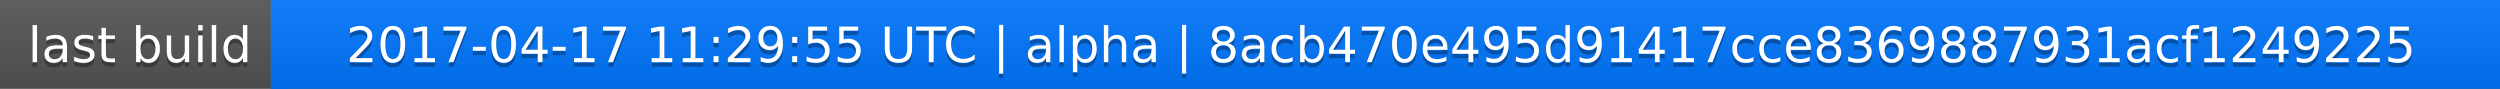
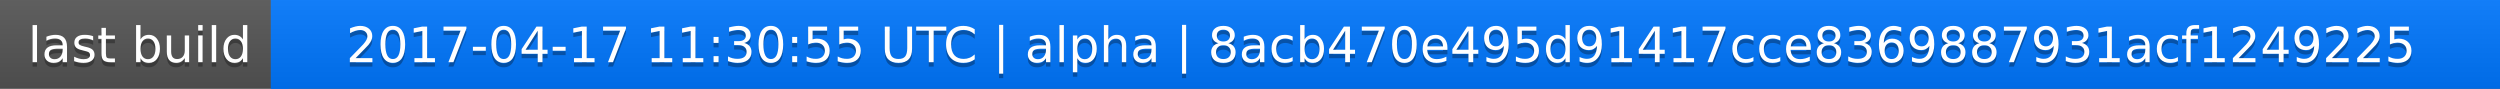
<svg xmlns="http://www.w3.org/2000/svg" width="563" height="20">
  <linearGradient id="a" x2="0" y2="100%">
    <stop offset="0" stop-color="#bbb" stop-opacity=".1" />
    <stop offset="1" stop-opacity=".1" />
  </linearGradient>
  <rect rx="0" width="563" height="20" fill="#555" />
  <rect rx="0" x="61" width="502" height="20" fill="#07f" />
  <path fill="#07f" d="M61 0h4v20h-4z" />
  <rect rx="0" width="563" height="20" fill="url(#a)" />
  <g fill="#fff" text-anchor="middle" font-family="DejaVu Sans,Verdana,Geneva,sans-serif" font-size="11">
    <text x="31.5" y="15" fill="#010101" fill-opacity=".3">last build</text>
    <text x="31.5" y="14">last build</text>
-     <text x="311" y="15" fill="#010101" fill-opacity=".3">2017-04-17 11:29:55 UTC | alpha | 8acb470e495d91417cce8369887931acf1249225</text>
-     <text x="311" y="14">2017-04-17 11:29:55 UTC | alpha | 8acb470e495d91417cce8369887931acf1249225</text>
+     <text x="311" y="15" fill="#010101" fill-opacity=".3">2017-04-17 11:30:55 UTC | alpha | 8acb470e495d91417cce8369887931acf1249225</text>
+     <text x="311" y="14">2017-04-17 11:30:55 UTC | alpha | 8acb470e495d91417cce8369887931acf1249225</text>
  </g>
</svg>
